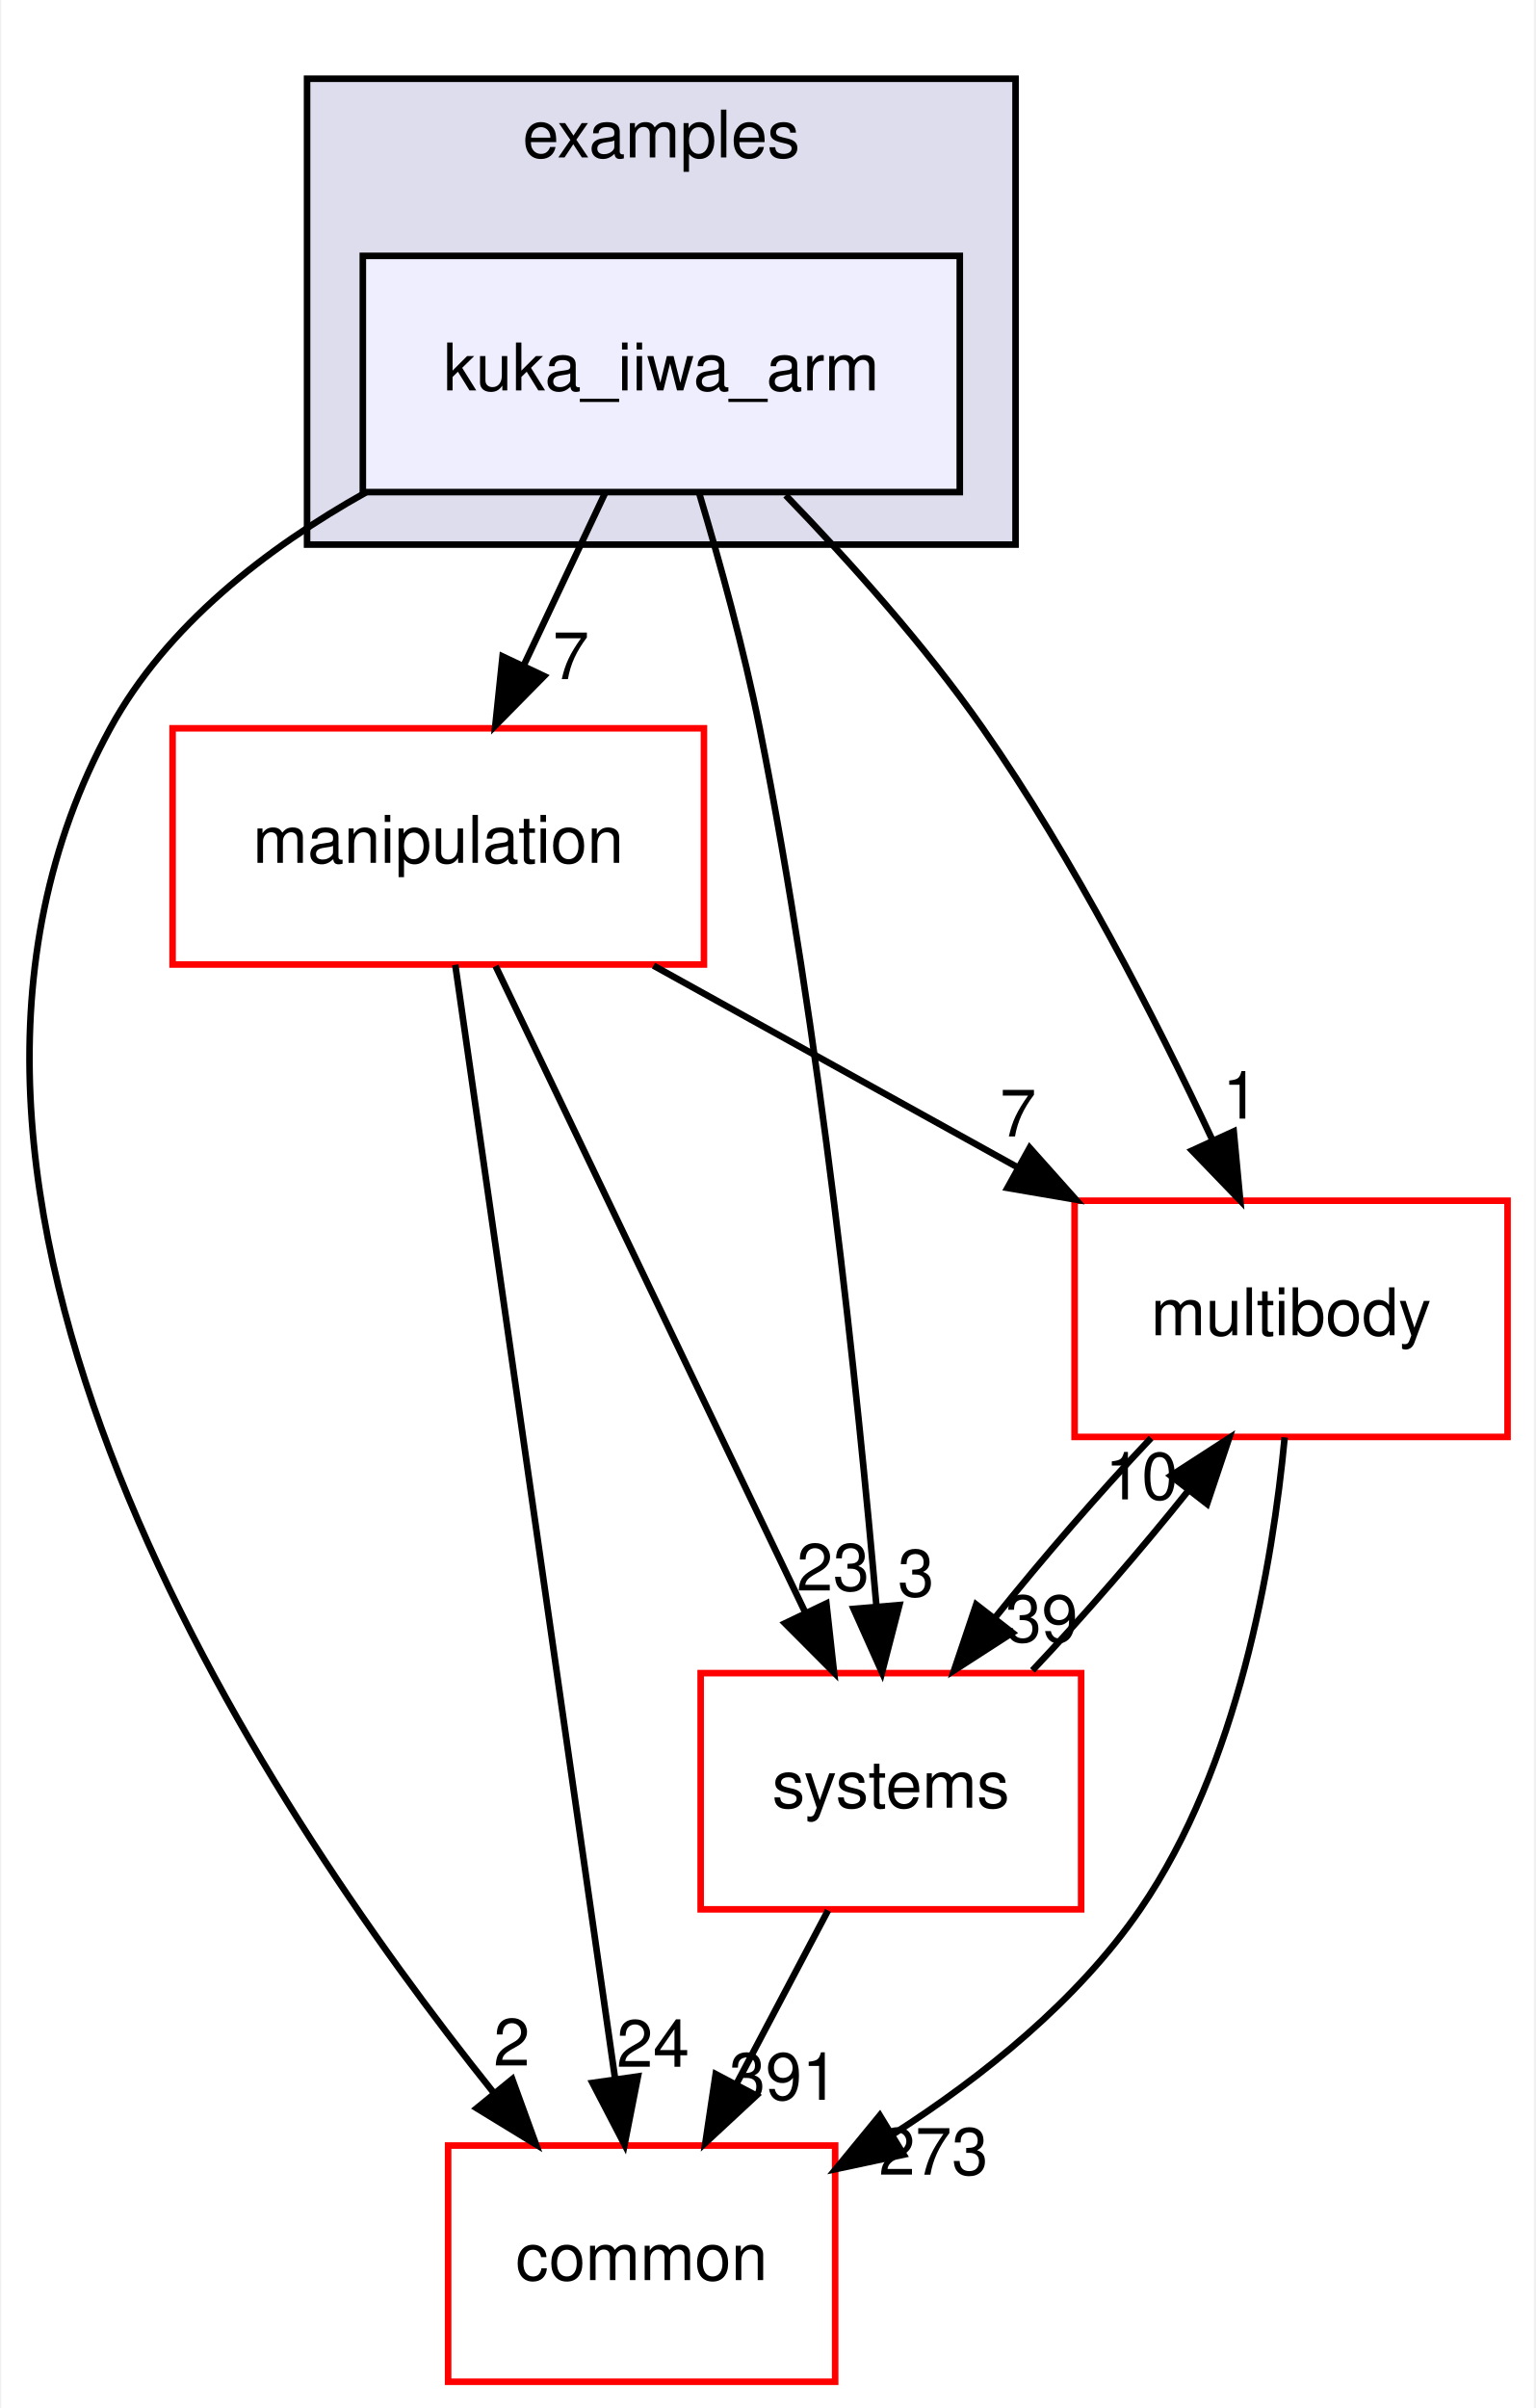
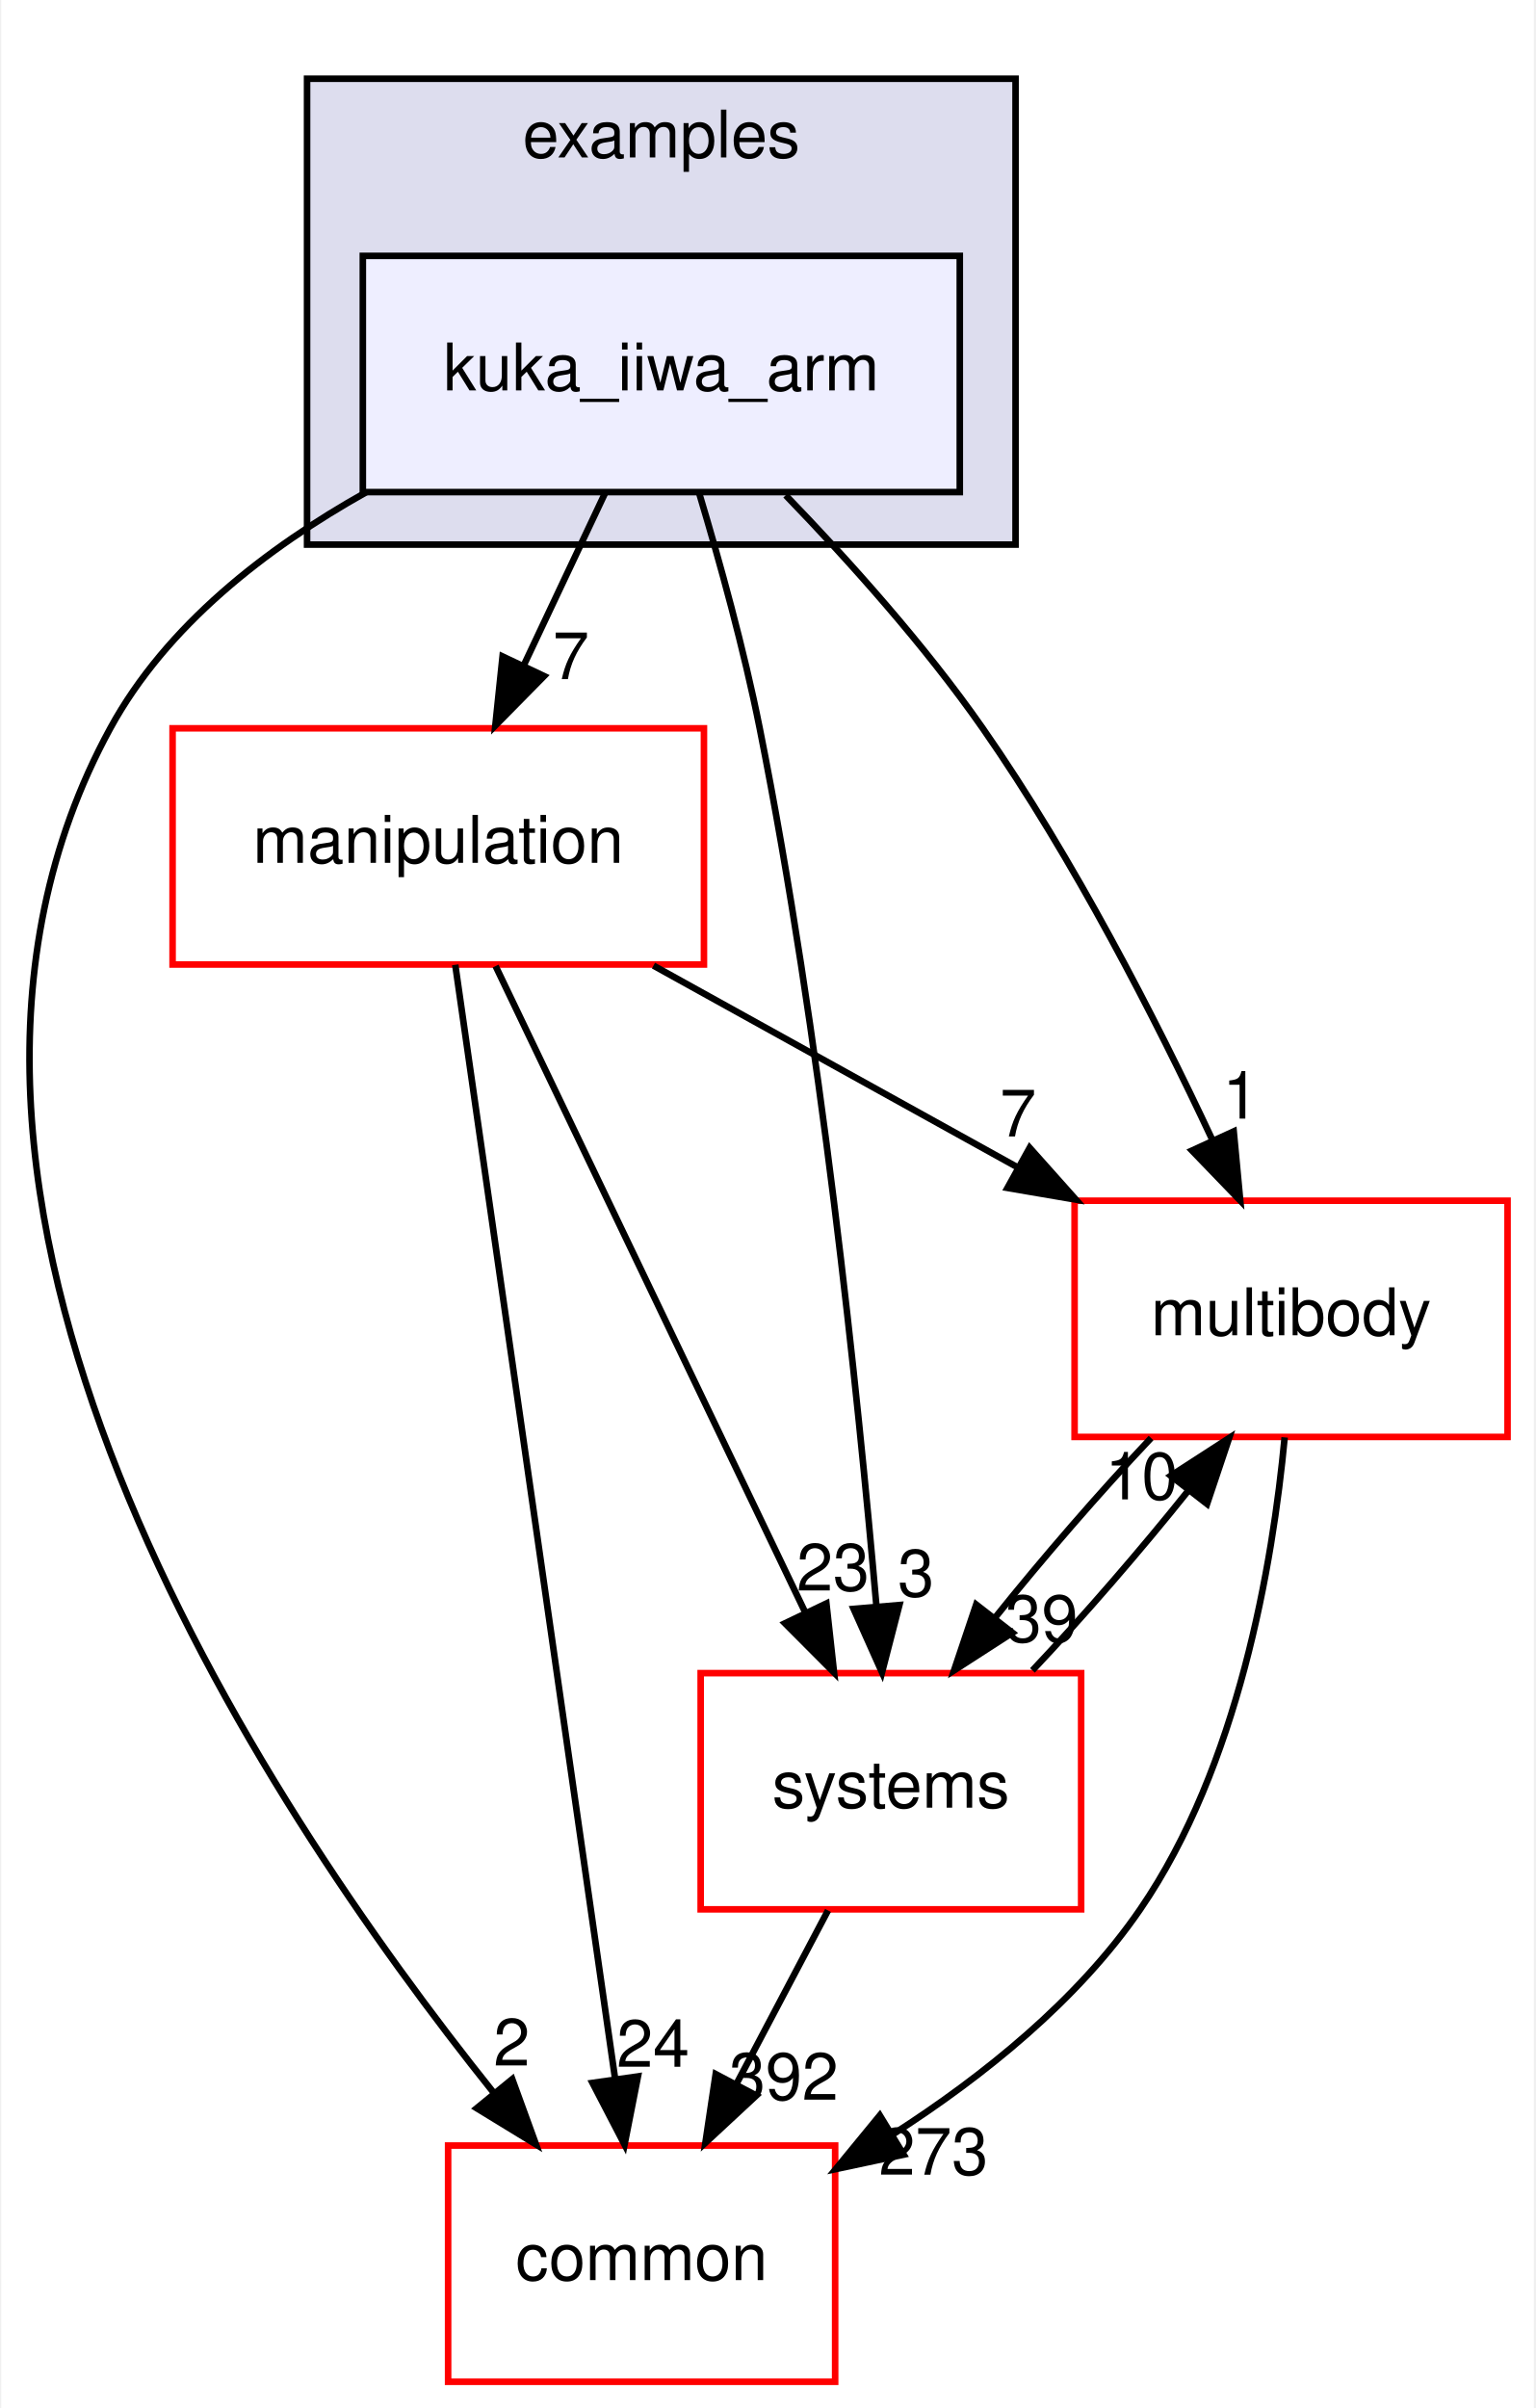
<svg xmlns="http://www.w3.org/2000/svg" xmlns:xlink="http://www.w3.org/1999/xlink" width="234pt" height="367pt" viewBox="0.00 0.00 233.62 367.00">
  <g id="graph0" class="graph" transform="scale(1 1) rotate(0) translate(4 363)">
    <polygon fill="#ffffff" stroke="transparent" points="-4,4 -4,-363 229.619,-363 229.619,4 -4,4" />
    <g id="clust1" class="cluster">
      <g id="a_clust1">
        <a xlink:href="dir_bf85a0c13984f214f436b2edc519c6dd.html" target="_top" xlink:title="examples">
          <polygon fill="#ddddee" stroke="#000000" points="42.619,-280 42.619,-351 150.619,-351 150.619,-280 42.619,-280" />
          <text text-anchor="middle" x="96.619" y="-339" font-family="Helvetica,sans-Serif" font-size="10.00" fill="#000000">examples</text>
        </a>
      </g>
    </g>
    <g id="node1" class="node">
      <g id="a_node1">
        <a xlink:href="dir_d42ade6542543a8b520c5d5191846d08.html" target="_top" xlink:title="kuka_iiwa_arm">
          <polygon fill="#eeeeff" stroke="#000000" points="142.119,-324 51.119,-324 51.119,-288 142.119,-288 142.119,-324" />
          <text text-anchor="middle" x="96.619" y="-303.5" font-family="Helvetica,sans-Serif" font-size="10.00" fill="#000000">kuka_iiwa_arm</text>
        </a>
      </g>
    </g>
    <g id="node2" class="node">
      <g id="a_node2">
        <a xlink:href="dir_39b8b3c6654246a9c12332c930bc7d3f.html" target="_top" xlink:title="multibody">
          <polygon fill="#ffffff" stroke="#ff0000" points="225.619,-180 159.619,-180 159.619,-144 225.619,-144 225.619,-180" />
          <text text-anchor="middle" x="192.619" y="-159.5" font-family="Helvetica,sans-Serif" font-size="10.00" fill="#000000">multibody</text>
        </a>
      </g>
    </g>
    <g id="edge1" class="edge">
      <path fill="none" stroke="#000000" d="M115.578,-287.515C125.24,-277.525 136.783,-264.667 145.619,-252 159.468,-232.147 171.982,-207.697 180.61,-189.293" />
      <polygon fill="#000000" stroke="#000000" points="183.877,-190.567 184.87,-180.019 177.516,-187.645 183.877,-190.567" />
      <g id="a_edge1-headlabel">
        <a xlink:href="dir_000022_000053.html" target="_top" xlink:title="1">
          <text text-anchor="middle" x="184.956" y="-192.518" font-family="Helvetica,sans-Serif" font-size="10.00" fill="#000000">1</text>
        </a>
      </g>
    </g>
    <g id="node3" class="node">
      <g id="a_node3">
        <a xlink:href="dir_758aa030403a70af025108ac41d12d0d.html" target="_top" xlink:title="manipulation">
          <polygon fill="#ffffff" stroke="#ff0000" points="103.119,-252 22.119,-252 22.119,-216 103.119,-216 103.119,-252" />
          <text text-anchor="middle" x="62.619" y="-231.5" font-family="Helvetica,sans-Serif" font-size="10.00" fill="#000000">manipulation</text>
        </a>
      </g>
    </g>
    <g id="edge2" class="edge">
      <path fill="none" stroke="#000000" d="M88.039,-287.831C84.283,-279.877 79.793,-270.369 75.639,-261.572" />
      <polygon fill="#000000" stroke="#000000" points="78.749,-259.961 71.314,-252.413 72.419,-262.95 78.749,-259.961" />
      <g id="a_edge2-headlabel">
        <a xlink:href="dir_000022_000046.html" target="_top" xlink:title="7">
          <text text-anchor="middle" x="82.851" y="-259.499" font-family="Helvetica,sans-Serif" font-size="10.00" fill="#000000">7</text>
        </a>
      </g>
    </g>
    <g id="node4" class="node">
      <g id="a_node4">
        <a xlink:href="dir_a36da230f0956f48b11c85f7d599788f.html" target="_top" xlink:title="common">
          <polygon fill="#ffffff" stroke="#ff0000" points="123.119,-36 64.119,-36 64.119,0 123.119,0 123.119,-36" />
          <text text-anchor="middle" x="93.619" y="-15.5" font-family="Helvetica,sans-Serif" font-size="10.00" fill="#000000">common</text>
        </a>
      </g>
    </g>
    <g id="edge3" class="edge">
      <path fill="none" stroke="#000000" d="M51.64,-287.986C36.445,-279.476 21.176,-267.673 12.619,-252 -25.99,-181.281 35.348,-88.689 70.983,-44.156" />
      <polygon fill="#000000" stroke="#000000" points="73.898,-46.12 77.519,-36.163 68.479,-41.689 73.898,-46.12" />
      <g id="a_edge3-headlabel">
        <a xlink:href="dir_000022_000006.html" target="_top" xlink:title="2">
          <text text-anchor="middle" x="73.82" y="-48.2" font-family="Helvetica,sans-Serif" font-size="10.00" fill="#000000">2</text>
        </a>
      </g>
    </g>
    <g id="node5" class="node">
      <g id="a_node5">
        <a xlink:href="dir_b7a0e33b407baa23d8a077e33033c988.html" target="_top" xlink:title="systems">
          <polygon fill="#ffffff" stroke="#ff0000" points="160.619,-108 102.619,-108 102.619,-72 160.619,-72 160.619,-108" />
          <text text-anchor="middle" x="131.619" y="-87.5" font-family="Helvetica,sans-Serif" font-size="10.00" fill="#000000">systems</text>
        </a>
      </g>
    </g>
    <g id="edge4" class="edge">
      <path fill="none" stroke="#000000" d="M102.439,-287.668C105.549,-277.292 109.221,-264.023 111.619,-252 120.883,-205.559 126.575,-150.719 129.41,-118.234" />
      <polygon fill="#000000" stroke="#000000" points="132.911,-118.378 130.263,-108.119 125.935,-117.789 132.911,-118.378" />
      <g id="a_edge4-headlabel">
        <a xlink:href="dir_000022_000079.html" target="_top" xlink:title="3">
          <text text-anchor="middle" x="135.438" y="-119.698" font-family="Helvetica,sans-Serif" font-size="10.00" fill="#000000">3</text>
        </a>
      </g>
    </g>
    <g id="edge5" class="edge">
      <path fill="none" stroke="#000000" d="M191.643,-143.932C189.817,-124.608 184.588,-93.805 169.619,-72 160.075,-58.098 145.713,-46.568 132.034,-37.782" />
      <polygon fill="#000000" stroke="#000000" points="133.564,-34.616 123.202,-32.407 129.925,-40.595 133.564,-34.616" />
      <g id="a_edge5-headlabel">
        <a xlink:href="dir_000053_000006.html" target="_top" xlink:title="273">
          <text text-anchor="middle" x="138.11" y="-31.559" font-family="Helvetica,sans-Serif" font-size="10.00" fill="#000000">273</text>
        </a>
      </g>
    </g>
    <g id="edge6" class="edge">
      <path fill="none" stroke="#000000" d="M171.274,-143.831C163.44,-135.539 154.789,-125.557 147.496,-116.453" />
      <polygon fill="#000000" stroke="#000000" points="150.145,-114.158 141.243,-108.413 144.62,-118.456 150.145,-114.158" />
      <g id="a_edge6-headlabel">
        <a xlink:href="dir_000053_000079.html" target="_top" xlink:title="39">
          <text text-anchor="middle" x="154.593" y="-112.752" font-family="Helvetica,sans-Serif" font-size="10.00" fill="#000000">39</text>
        </a>
      </g>
    </g>
    <g id="edge7" class="edge">
      <path fill="none" stroke="#000000" d="M95.424,-215.831C112.205,-206.537 132.817,-195.121 150.735,-185.197" />
      <polygon fill="#000000" stroke="#000000" points="152.773,-188.07 159.825,-180.163 149.381,-181.946 152.773,-188.07" />
      <g id="a_edge7-headlabel">
        <a xlink:href="dir_000046_000053.html" target="_top" xlink:title="7">
          <text text-anchor="middle" x="151.004" y="-189.795" font-family="Helvetica,sans-Serif" font-size="10.00" fill="#000000">7</text>
        </a>
      </g>
    </g>
    <g id="edge8" class="edge">
      <path fill="none" stroke="#000000" d="M65.209,-215.956C70.611,-178.314 83.115,-91.187 89.583,-46.125" />
      <polygon fill="#000000" stroke="#000000" points="93.059,-46.541 91.015,-36.145 86.13,-45.546 93.059,-46.541" />
      <g id="a_edge8-headlabel">
        <a xlink:href="dir_000046_000006.html" target="_top" xlink:title="24">
          <text text-anchor="middle" x="95.359" y="-48.002" font-family="Helvetica,sans-Serif" font-size="10.00" fill="#000000">24</text>
        </a>
      </g>
    </g>
    <g id="edge9" class="edge">
      <path fill="none" stroke="#000000" d="M71.358,-215.762C83.282,-190.876 104.746,-146.082 118.578,-117.216" />
      <polygon fill="#000000" stroke="#000000" points="121.786,-118.62 122.951,-108.09 115.473,-115.595 121.786,-118.62" />
      <g id="a_edge9-headlabel">
        <a xlink:href="dir_000046_000079.html" target="_top" xlink:title="23">
          <text text-anchor="middle" x="122.793" y="-120.589" font-family="Helvetica,sans-Serif" font-size="10.00" fill="#000000">23</text>
        </a>
      </g>
    </g>
    <g id="edge10" class="edge">
      <path fill="none" stroke="#000000" d="M153.195,-108.413C161.045,-116.739 169.69,-126.728 176.956,-135.814" />
      <polygon fill="#000000" stroke="#000000" points="174.282,-138.078 183.179,-143.831 179.812,-133.786 174.282,-138.078" />
      <g id="a_edge10-headlabel">
        <a xlink:href="dir_000079_000053.html" target="_top" xlink:title="10">
          <text text-anchor="middle" x="169.835" y="-134.479" font-family="Helvetica,sans-Serif" font-size="10.00" fill="#000000">10</text>
        </a>
      </g>
    </g>
    <g id="edge11" class="edge">
      <path fill="none" stroke="#000000" d="M122.03,-71.831C117.787,-63.792 112.707,-54.167 108.023,-45.292" />
      <polygon fill="#000000" stroke="#000000" points="111.1,-43.623 103.337,-36.413 104.909,-46.891 111.1,-43.623" />
      <g id="a_edge11-headlabel">
-         <a xlink:href="dir_000079_000006.html" target="_top" xlink:title="391">
-           <text text-anchor="middle" x="115.289" y="-42.977" font-family="Helvetica,sans-Serif" font-size="10.00" fill="#000000">391</text>
+         <a xlink:href="dir_000079_000006.html" target="_top" xlink:title="392">
+           <text text-anchor="middle" x="115.289" y="-42.977" font-family="Helvetica,sans-Serif" font-size="10.00" fill="#000000">392</text>
        </a>
      </g>
    </g>
  </g>
</svg>
